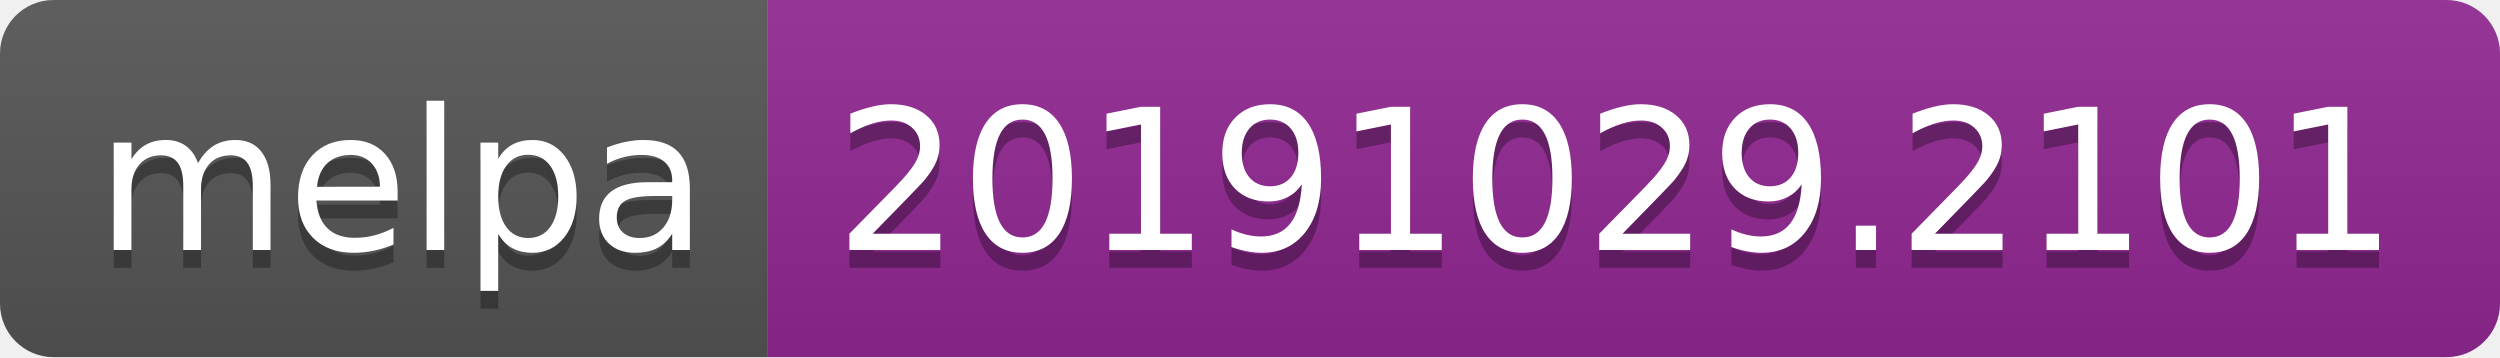
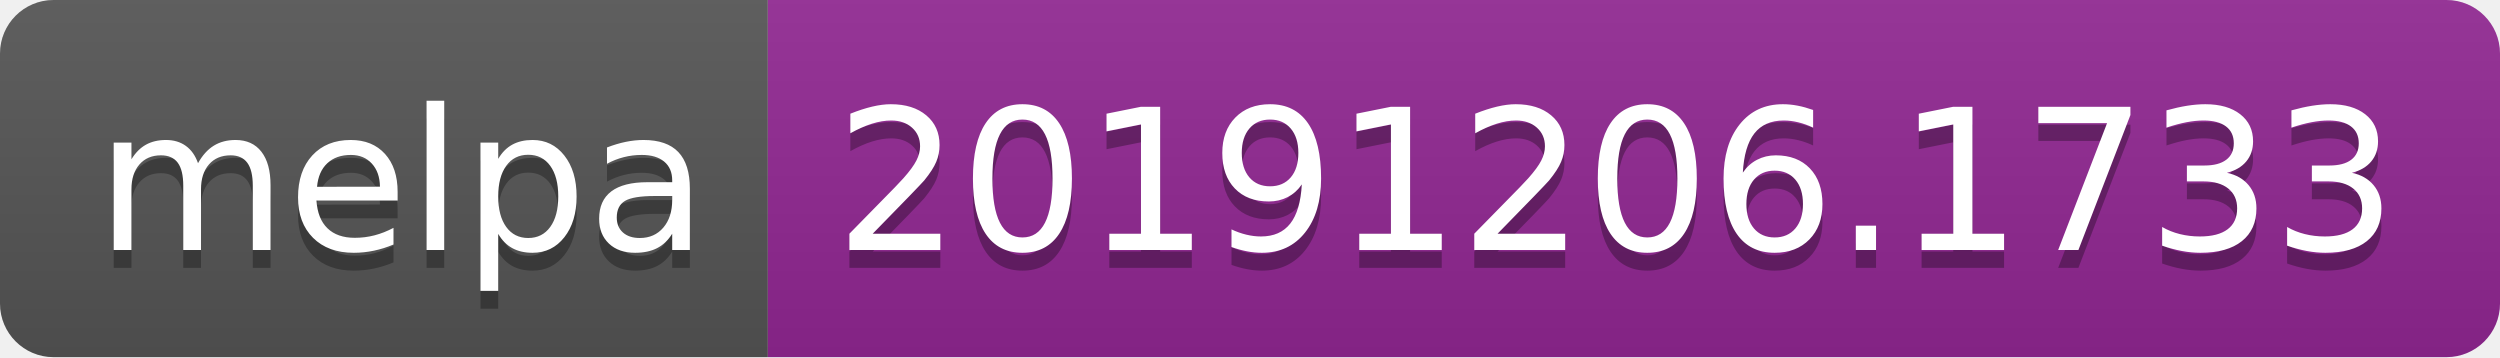
<svg xmlns="http://www.w3.org/2000/svg" width="140" height="20">
  <linearGradient id="b" x2="0" y2="100%">
    <stop offset="0" stop-color="#bbb" stop-opacity=".1" />
    <stop offset="1" stop-opacity=".1" />
  </linearGradient>
  <clipPath id="a">
    <rect width="140" height="20" rx="3" fill="#fff" />
  </clipPath>
  <g clip-path="url(#a)">
    <path fill="#555" d="M0 0h43v20H0z" />
    <path fill="#922793" d="M43 0h97v20H43z" />
    <path fill="url(#b)" d="M0 0h140v20H0z" />
  </g>
  <g fill="#fff" text-anchor="middle" font-family="DejaVu Sans,Verdana,Geneva,sans-serif" font-size="110">
    <text x="225" y="150" fill="#010101" fill-opacity=".3" transform="scale(.1)" textLength="330">melpa</text>
    <text x="225" y="140" transform="scale(.1)" textLength="330">melpa</text>
-     <text x="905" y="150" fill="#010101" fill-opacity=".3" transform="scale(.1)" textLength="870">20191029.2101</text>
-     <text x="905" y="140" transform="scale(.1)" textLength="870">20191029.2101</text>
+     <text x="905" y="150" fill="#010101" fill-opacity=".3" transform="scale(.1)" textLength="870">20191206.1733</text>
+     <text x="905" y="140" transform="scale(.1)" textLength="870">20191206.1733</text>
  </g>
</svg>
